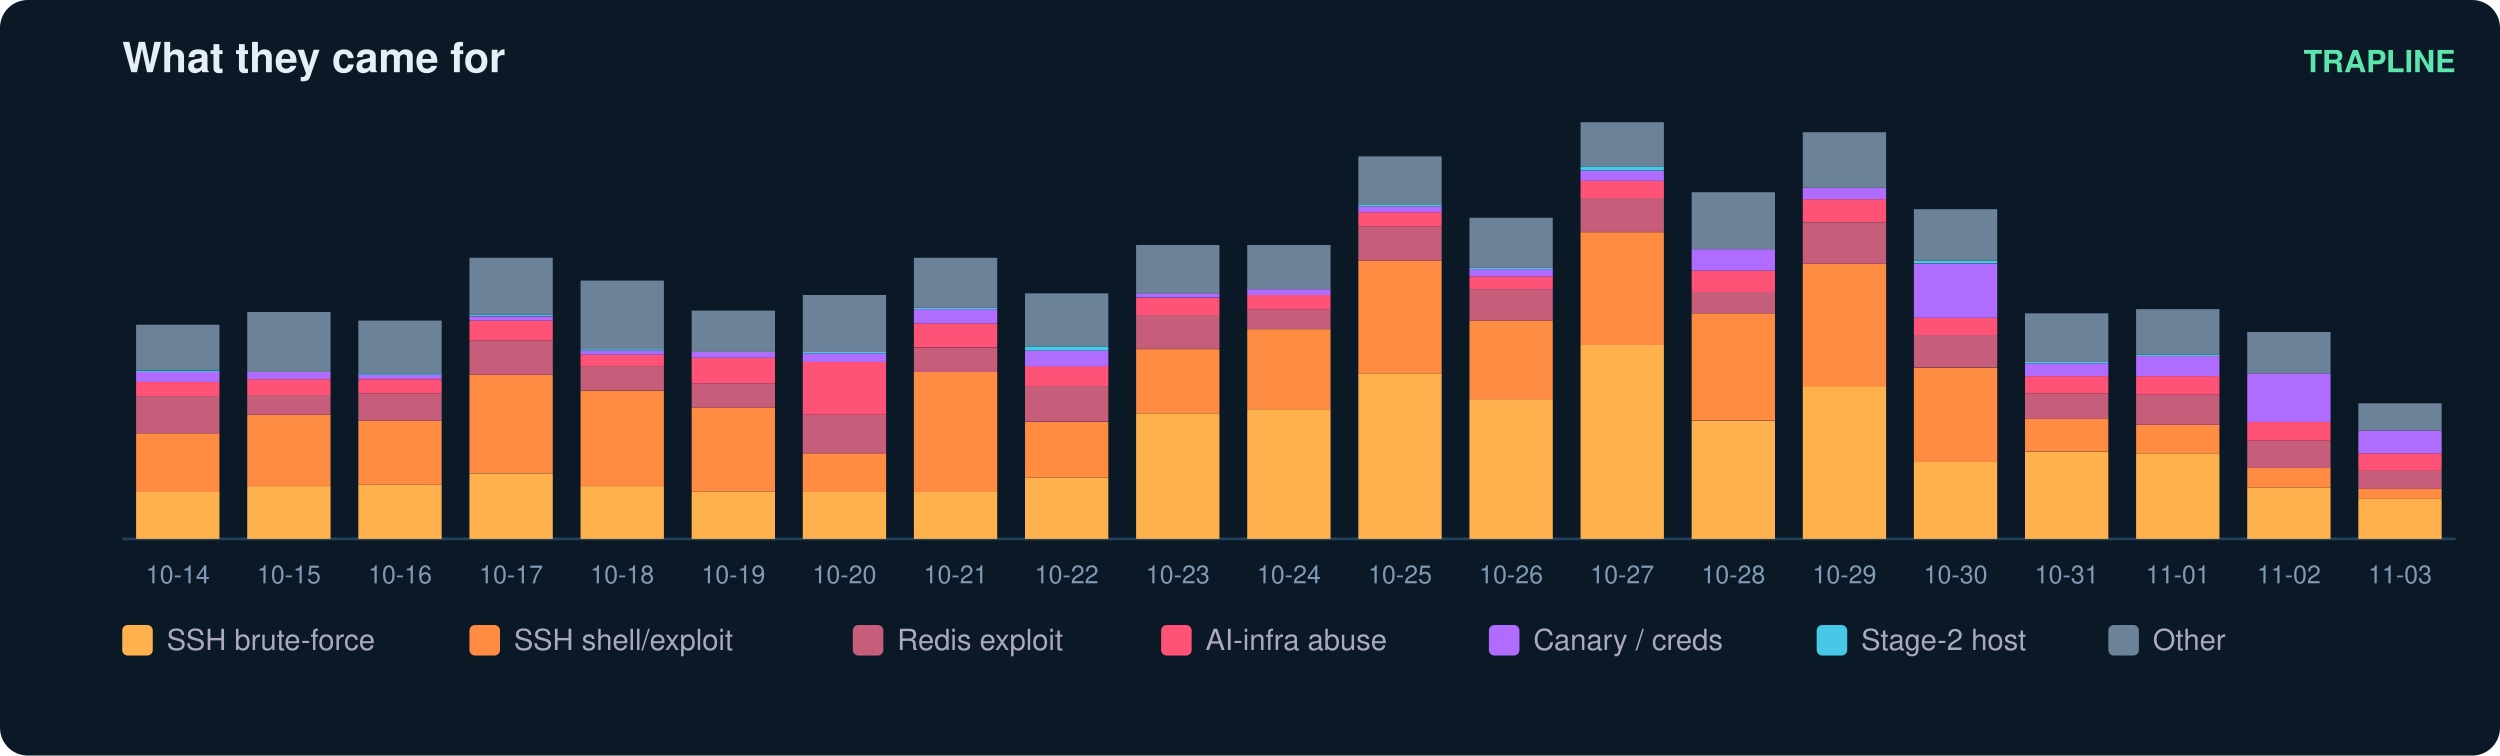
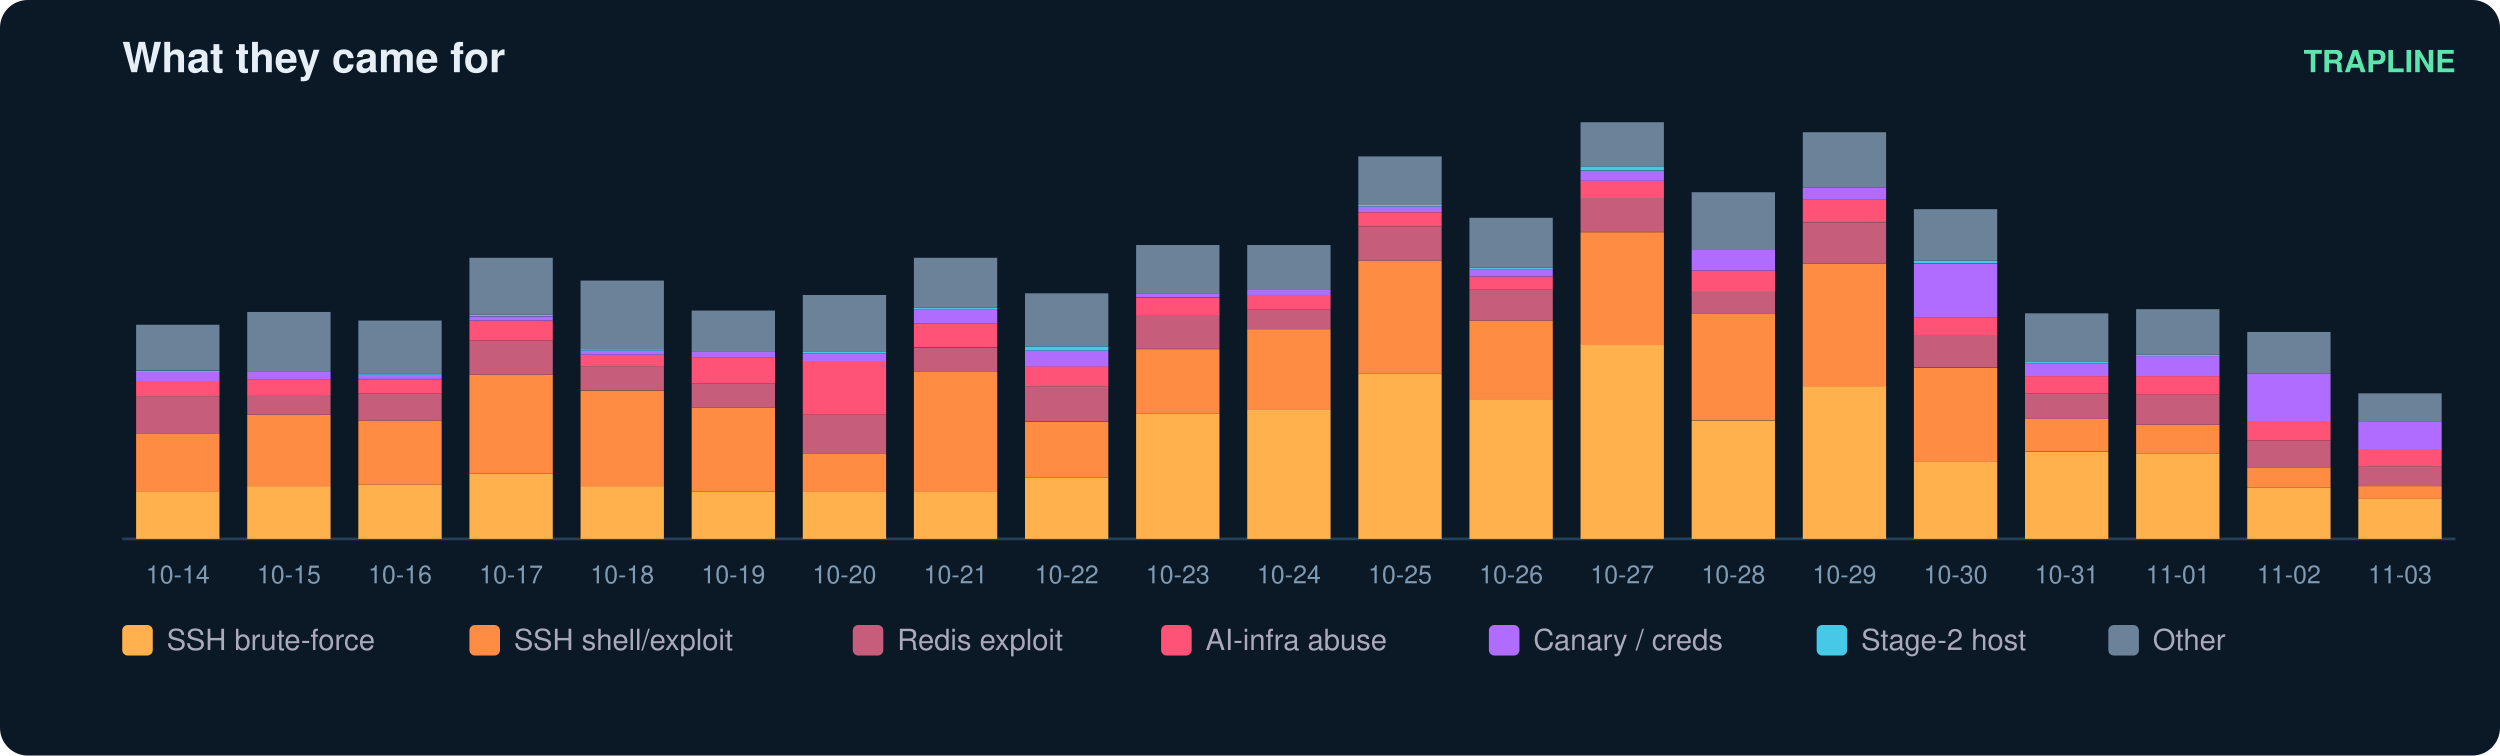
<svg xmlns="http://www.w3.org/2000/svg" width="900" height="272" viewBox="0 0 900 272" font-family="ui-sans-serif,Segoe UI,Helvetica,Arial">
  <rect width="900" height="272" rx="10" fill="#0b1826" />
  <text x="44" y="26" fill="#e6eff7" font-size="15" font-weight="700">What they came for</text>
  <text x="884" y="26" fill="#5ce6ad" font-size="11" text-anchor="end" font-weight="600">TRAPLINE</text>
  <line x1="44" y1="194" x2="884" y2="194" stroke="#22415a" />
  <rect x="49" y="177.0" width="30" height="17.0" fill="#ffb14e" />
  <rect x="49" y="156.0" width="30" height="21.1" fill="#ff8c42" />
  <rect x="49" y="142.6" width="30" height="13.4" fill="#c65d7b" />
  <rect x="49" y="137.5" width="30" height="5.1" fill="#ff5277" />
  <rect x="49" y="133.9" width="30" height="3.6" fill="#b06cff" />
  <rect x="49" y="133.4" width="30" height="0.5" fill="#46c8e6" />
  <rect x="49" y="116.9" width="30" height="16.4" fill="#6b8299" />
  <text x="64.0" y="210.0" fill="#7f9bb3" font-size="9" text-anchor="middle">10-14</text>
  <rect x="89" y="175.0" width="30" height="19.0" fill="#ffb14e" />
  <rect x="89" y="149.3" width="30" height="25.7" fill="#ff8c42" />
  <rect x="89" y="142.1" width="30" height="7.2" fill="#c65d7b" />
  <rect x="89" y="136.5" width="30" height="5.7" fill="#ff5277" />
  <rect x="89" y="133.9" width="30" height="2.6" fill="#b06cff" />
  <rect x="89" y="112.3" width="30" height="21.6" fill="#6b8299" />
  <text x="104.0" y="210.0" fill="#7f9bb3" font-size="9" text-anchor="middle">10-15</text>
  <rect x="129" y="174.5" width="30" height="19.5" fill="#ffb14e" />
  <rect x="129" y="151.4" width="30" height="23.1" fill="#ff8c42" />
  <rect x="129" y="141.6" width="30" height="9.8" fill="#c65d7b" />
  <rect x="129" y="136.5" width="30" height="5.1" fill="#ff5277" />
  <rect x="129" y="134.9" width="30" height="1.5" fill="#b06cff" />
  <rect x="129" y="134.4" width="30" height="0.5" fill="#46c8e6" />
  <rect x="129" y="115.4" width="30" height="19.0" fill="#6b8299" />
  <text x="144.0" y="210.0" fill="#7f9bb3" font-size="9" text-anchor="middle">10-16</text>
  <rect x="169" y="170.4" width="30" height="23.6" fill="#ffb14e" />
  <rect x="169" y="134.9" width="30" height="35.4" fill="#ff8c42" />
  <rect x="169" y="122.6" width="30" height="12.3" fill="#c65d7b" />
  <rect x="169" y="115.4" width="30" height="7.2" fill="#ff5277" />
  <rect x="169" y="113.9" width="30" height="1.5" fill="#b06cff" />
  <rect x="169" y="113.3" width="30" height="0.5" fill="#46c8e6" />
  <rect x="169" y="92.8" width="30" height="20.5" fill="#6b8299" />
  <text x="184.0" y="210.0" fill="#7f9bb3" font-size="9" text-anchor="middle">10-17</text>
  <rect x="209" y="175.0" width="30" height="19.0" fill="#ffb14e" />
  <rect x="209" y="140.6" width="30" height="34.4" fill="#ff8c42" />
  <rect x="209" y="131.8" width="30" height="8.7" fill="#c65d7b" />
  <rect x="209" y="127.7" width="30" height="4.1" fill="#ff5277" />
  <rect x="209" y="126.2" width="30" height="1.5" fill="#b06cff" />
  <rect x="209" y="125.7" width="30" height="0.5" fill="#46c8e6" />
  <rect x="209" y="101.0" width="30" height="24.7" fill="#6b8299" />
  <text x="224.0" y="210.0" fill="#7f9bb3" font-size="9" text-anchor="middle">10-18</text>
  <rect x="249" y="177.0" width="30" height="17.0" fill="#ffb14e" />
  <rect x="249" y="146.7" width="30" height="30.3" fill="#ff8c42" />
  <rect x="249" y="138.0" width="30" height="8.7" fill="#c65d7b" />
  <rect x="249" y="128.8" width="30" height="9.2" fill="#ff5277" />
  <rect x="249" y="126.7" width="30" height="2.1" fill="#b06cff" />
  <rect x="249" y="111.8" width="30" height="14.9" fill="#6b8299" />
  <text x="264.0" y="210.0" fill="#7f9bb3" font-size="9" text-anchor="middle">10-19</text>
  <rect x="289" y="177.0" width="30" height="17.0" fill="#ffb14e" />
  <rect x="289" y="163.2" width="30" height="13.9" fill="#ff8c42" />
  <rect x="289" y="149.3" width="30" height="13.9" fill="#c65d7b" />
  <rect x="289" y="130.3" width="30" height="19.0" fill="#ff5277" />
  <rect x="289" y="127.2" width="30" height="3.1" fill="#b06cff" />
  <rect x="289" y="126.7" width="30" height="0.5" fill="#46c8e6" />
  <rect x="289" y="106.2" width="30" height="20.5" fill="#6b8299" />
  <text x="304.0" y="210.0" fill="#7f9bb3" font-size="9" text-anchor="middle">10-20</text>
  <rect x="329" y="177.0" width="30" height="17.0" fill="#ffb14e" />
  <rect x="329" y="133.9" width="30" height="43.2" fill="#ff8c42" />
  <rect x="329" y="125.2" width="30" height="8.7" fill="#c65d7b" />
  <rect x="329" y="116.4" width="30" height="8.7" fill="#ff5277" />
  <rect x="329" y="111.3" width="30" height="5.1" fill="#b06cff" />
  <rect x="329" y="110.8" width="30" height="0.5" fill="#46c8e6" />
  <rect x="329" y="92.8" width="30" height="18.0" fill="#6b8299" />
  <text x="344.0" y="210.0" fill="#7f9bb3" font-size="9" text-anchor="middle">10-21</text>
  <rect x="369" y="171.9" width="30" height="22.1" fill="#ffb14e" />
  <rect x="369" y="151.9" width="30" height="20.0" fill="#ff8c42" />
  <rect x="369" y="139.0" width="30" height="12.8" fill="#c65d7b" />
  <rect x="369" y="131.8" width="30" height="7.2" fill="#ff5277" />
  <rect x="369" y="126.2" width="30" height="5.7" fill="#b06cff" />
  <rect x="369" y="124.7" width="30" height="1.5" fill="#46c8e6" />
  <rect x="369" y="105.6" width="30" height="19.0" fill="#6b8299" />
  <text x="384.0" y="210.0" fill="#7f9bb3" font-size="9" text-anchor="middle">10-22</text>
  <rect x="409" y="148.8" width="30" height="45.2" fill="#ffb14e" />
  <rect x="409" y="125.7" width="30" height="23.1" fill="#ff8c42" />
  <rect x="409" y="113.3" width="30" height="12.3" fill="#c65d7b" />
  <rect x="409" y="107.2" width="30" height="6.2" fill="#ff5277" />
  <rect x="409" y="105.6" width="30" height="1.5" fill="#b06cff" />
  <rect x="409" y="88.2" width="30" height="17.5" fill="#6b8299" />
  <text x="424.0" y="210.0" fill="#7f9bb3" font-size="9" text-anchor="middle">10-23</text>
  <rect x="449" y="147.3" width="30" height="46.7" fill="#ffb14e" />
  <rect x="449" y="118.5" width="30" height="28.8" fill="#ff8c42" />
  <rect x="449" y="111.3" width="30" height="7.2" fill="#c65d7b" />
  <rect x="449" y="106.2" width="30" height="5.1" fill="#ff5277" />
  <rect x="449" y="104.1" width="30" height="2.1" fill="#b06cff" />
  <rect x="449" y="88.2" width="30" height="15.9" fill="#6b8299" />
  <text x="464.0" y="210.0" fill="#7f9bb3" font-size="9" text-anchor="middle">10-24</text>
  <rect x="489" y="134.4" width="30" height="59.6" fill="#ffb14e" />
  <rect x="489" y="93.8" width="30" height="40.6" fill="#ff8c42" />
  <rect x="489" y="81.5" width="30" height="12.3" fill="#c65d7b" />
  <rect x="489" y="76.4" width="30" height="5.1" fill="#ff5277" />
  <rect x="489" y="74.3" width="30" height="2.1" fill="#b06cff" />
  <rect x="489" y="73.8" width="30" height="0.5" fill="#46c8e6" />
  <rect x="489" y="56.3" width="30" height="17.5" fill="#6b8299" />
  <text x="504.0" y="210.0" fill="#7f9bb3" font-size="9" text-anchor="middle">10-25</text>
  <rect x="529" y="143.7" width="30" height="50.3" fill="#ffb14e" />
  <rect x="529" y="115.4" width="30" height="28.3" fill="#ff8c42" />
  <rect x="529" y="104.1" width="30" height="11.3" fill="#c65d7b" />
  <rect x="529" y="99.5" width="30" height="4.6" fill="#ff5277" />
  <rect x="529" y="96.9" width="30" height="2.6" fill="#b06cff" />
  <rect x="529" y="96.4" width="30" height="0.5" fill="#46c8e6" />
  <rect x="529" y="78.4" width="30" height="18.0" fill="#6b8299" />
  <text x="544.0" y="210.0" fill="#7f9bb3" font-size="9" text-anchor="middle">10-26</text>
  <rect x="569" y="124.1" width="30" height="69.9" fill="#ffb14e" />
  <rect x="569" y="83.6" width="30" height="40.6" fill="#ff8c42" />
  <rect x="569" y="71.2" width="30" height="12.3" fill="#c65d7b" />
  <rect x="569" y="65.1" width="30" height="6.2" fill="#ff5277" />
  <rect x="569" y="61.5" width="30" height="3.6" fill="#b06cff" />
  <rect x="569" y="59.9" width="30" height="1.5" fill="#46c8e6" />
  <rect x="569" y="44.0" width="30" height="15.9" fill="#6b8299" />
  <text x="584.0" y="210.0" fill="#7f9bb3" font-size="9" text-anchor="middle">10-27</text>
  <rect x="609" y="151.4" width="30" height="42.6" fill="#ffb14e" />
  <rect x="609" y="112.8" width="30" height="38.5" fill="#ff8c42" />
  <rect x="609" y="105.1" width="30" height="7.7" fill="#c65d7b" />
  <rect x="609" y="97.4" width="30" height="7.7" fill="#ff5277" />
  <rect x="609" y="89.7" width="30" height="7.7" fill="#b06cff" />
  <rect x="609" y="69.2" width="30" height="20.5" fill="#6b8299" />
  <text x="624.0" y="210.0" fill="#7f9bb3" font-size="9" text-anchor="middle">10-28</text>
  <rect x="649" y="139.0" width="30" height="55.0" fill="#ffb14e" />
  <rect x="649" y="94.9" width="30" height="44.2" fill="#ff8c42" />
  <rect x="649" y="80.0" width="30" height="14.9" fill="#c65d7b" />
  <rect x="649" y="71.7" width="30" height="8.2" fill="#ff5277" />
  <rect x="649" y="67.6" width="30" height="4.1" fill="#b06cff" />
  <rect x="649" y="47.6" width="30" height="20.0" fill="#6b8299" />
  <text x="664.0" y="210.0" fill="#7f9bb3" font-size="9" text-anchor="middle">10-29</text>
  <rect x="689" y="166.3" width="30" height="27.7" fill="#ffb14e" />
  <rect x="689" y="132.4" width="30" height="33.9" fill="#ff8c42" />
  <rect x="689" y="120.5" width="30" height="11.8" fill="#c65d7b" />
  <rect x="689" y="114.4" width="30" height="6.2" fill="#ff5277" />
  <rect x="689" y="94.9" width="30" height="19.5" fill="#b06cff" />
  <rect x="689" y="93.8" width="30" height="1.0" fill="#46c8e6" />
  <rect x="689" y="75.3" width="30" height="18.5" fill="#6b8299" />
  <text x="704.0" y="210.0" fill="#7f9bb3" font-size="9" text-anchor="middle">10-30</text>
  <rect x="729" y="162.7" width="30" height="31.3" fill="#ffb14e" />
  <rect x="729" y="150.8" width="30" height="11.8" fill="#ff8c42" />
  <rect x="729" y="141.6" width="30" height="9.2" fill="#c65d7b" />
  <rect x="729" y="135.4" width="30" height="6.2" fill="#ff5277" />
  <rect x="729" y="130.8" width="30" height="4.6" fill="#b06cff" />
  <rect x="729" y="130.3" width="30" height="0.5" fill="#46c8e6" />
  <rect x="729" y="112.8" width="30" height="17.5" fill="#6b8299" />
  <text x="744.0" y="210.0" fill="#7f9bb3" font-size="9" text-anchor="middle">10-31</text>
  <rect x="769" y="163.2" width="30" height="30.8" fill="#ffb14e" />
  <rect x="769" y="152.9" width="30" height="10.3" fill="#ff8c42" />
  <rect x="769" y="142.1" width="30" height="10.8" fill="#c65d7b" />
  <rect x="769" y="135.4" width="30" height="6.7" fill="#ff5277" />
  <rect x="769" y="128.2" width="30" height="7.2" fill="#b06cff" />
  <rect x="769" y="127.7" width="30" height="0.5" fill="#46c8e6" />
  <rect x="769" y="111.3" width="30" height="16.4" fill="#6b8299" />
  <text x="784.0" y="210.0" fill="#7f9bb3" font-size="9" text-anchor="middle">11-01</text>
  <rect x="809" y="175.5" width="30" height="18.5" fill="#ffb14e" />
  <rect x="809" y="168.3" width="30" height="7.2" fill="#ff8c42" />
  <rect x="809" y="158.6" width="30" height="9.8" fill="#c65d7b" />
  <rect x="809" y="151.9" width="30" height="6.7" fill="#ff5277" />
  <rect x="809" y="134.4" width="30" height="17.5" fill="#b06cff" />
  <rect x="809" y="119.5" width="30" height="14.9" fill="#6b8299" />
  <text x="824.0" y="210.0" fill="#7f9bb3" font-size="9" text-anchor="middle">11-02</text>
  <rect x="849" y="179.6" width="30" height="14.4" fill="#ffb14e" />
-   <rect x="849" y="176.0" width="30" height="3.6" fill="#ff8c42" />
-   <rect x="849" y="169.3" width="30" height="6.7" fill="#c65d7b" />
-   <rect x="849" y="163.2" width="30" height="6.2" fill="#ff5277" />
-   <rect x="849" y="155.0" width="30" height="8.2" fill="#b06cff" />
-   <rect x="849" y="145.2" width="30" height="9.8" fill="#6b8299" />
+   <rect x="849" y="175.0" width="30" height="4.6" fill="#ff8c42" />
+   <rect x="849" y="167.8" width="30" height="7.2" fill="#c65d7b" />
+   <rect x="849" y="161.6" width="30" height="6.2" fill="#ff5277" />
+   <rect x="849" y="151.9" width="30" height="9.8" fill="#b06cff" />
+   <rect x="849" y="141.6" width="30" height="10.3" fill="#6b8299" />
  <text x="864.0" y="210.0" fill="#7f9bb3" font-size="9" text-anchor="middle">11-03</text>
  <rect x="44" y="225" width="11" height="11" rx="2" fill="#ffb14e" />
  <text x="60" y="234" fill="#aab" font-size="10.5">SSH brute-force</text>
  <rect x="169" y="225" width="11" height="11" rx="2" fill="#ff8c42" />
  <text x="185" y="234" fill="#aab" font-size="10.5">SSH shell/exploit</text>
  <rect x="307" y="225" width="11" height="11" rx="2" fill="#c65d7b" />
  <text x="323" y="234" fill="#aab" font-size="10.5">Redis exploit</text>
  <rect x="418" y="225" width="11" height="11" rx="2" fill="#ff5277" />
  <text x="434" y="234" fill="#aab" font-size="10.5">AI-infra abuse</text>
  <rect x="536" y="225" width="11" height="11" rx="2" fill="#b06cff" />
  <text x="552" y="234" fill="#aab" font-size="10.5">Canary / creds</text>
  <rect x="654" y="225" width="11" height="11" rx="2" fill="#46c8e6" />
  <text x="670" y="234" fill="#aab" font-size="10.5">Stage-2 host</text>
  <rect x="759" y="225" width="11" height="11" rx="2" fill="#6b8299" />
  <text x="775" y="234" fill="#aab" font-size="10.5">Other</text>
</svg>
